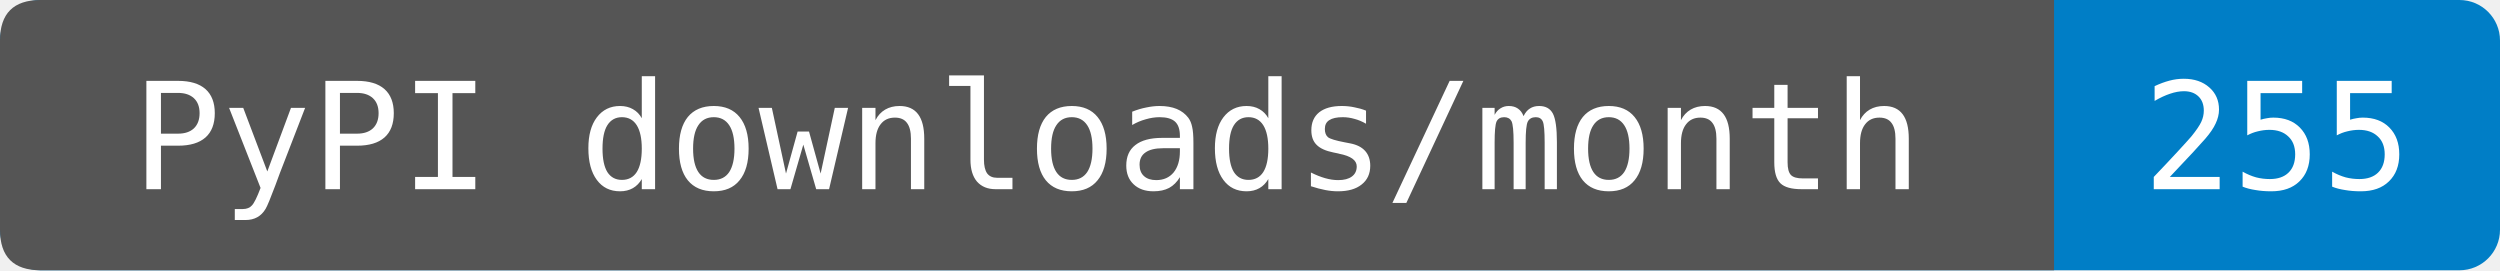
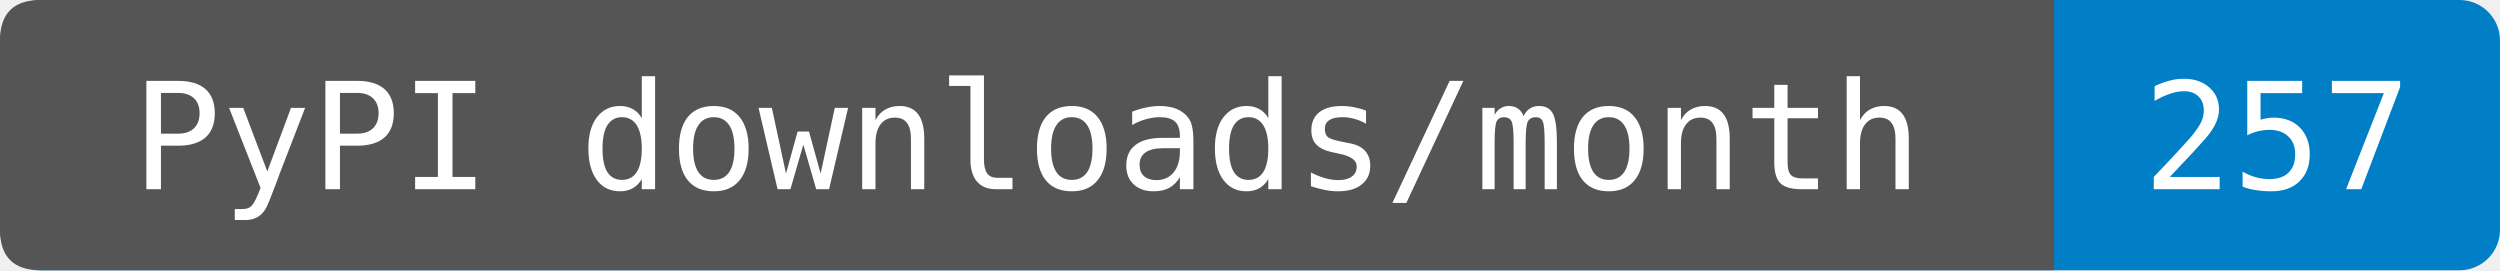
- <svg xmlns="http://www.w3.org/2000/svg" width="185" height="20" role="img" aria-label="PyPI downloads/month: 255. Source-reported last-month total fetched 2026-09-22T12:38:51.470381+00:00. Exact period dates are not provided. Known mirrors excluded; repeats and automation included.">
+ <svg xmlns="http://www.w3.org/2000/svg" width="185" height="20" role="img" aria-label="PyPI downloads/month: 257. Source-reported last-month total fetched 2026-09-23T12:47:08.058855+00:00. Exact period dates are not provided. Known mirrors excluded; repeats and automation included.">
  <rect width="185" height="20" rx="3" fill="#007ec6" />
  <path d="M3 0H152V20H3Q0 20 0 17V3Q0 0 3 0" fill="#555" />
  <g fill="#fff" text-anchor="middle" font-family="DejaVu Sans Mono,monospace" font-size="11">
    <text x="76" y="14">PyPI downloads/month</text>
-     <text x="168.5" y="14">255</text>
+     <text x="168.5" y="14">257</text>
  </g>
</svg>
